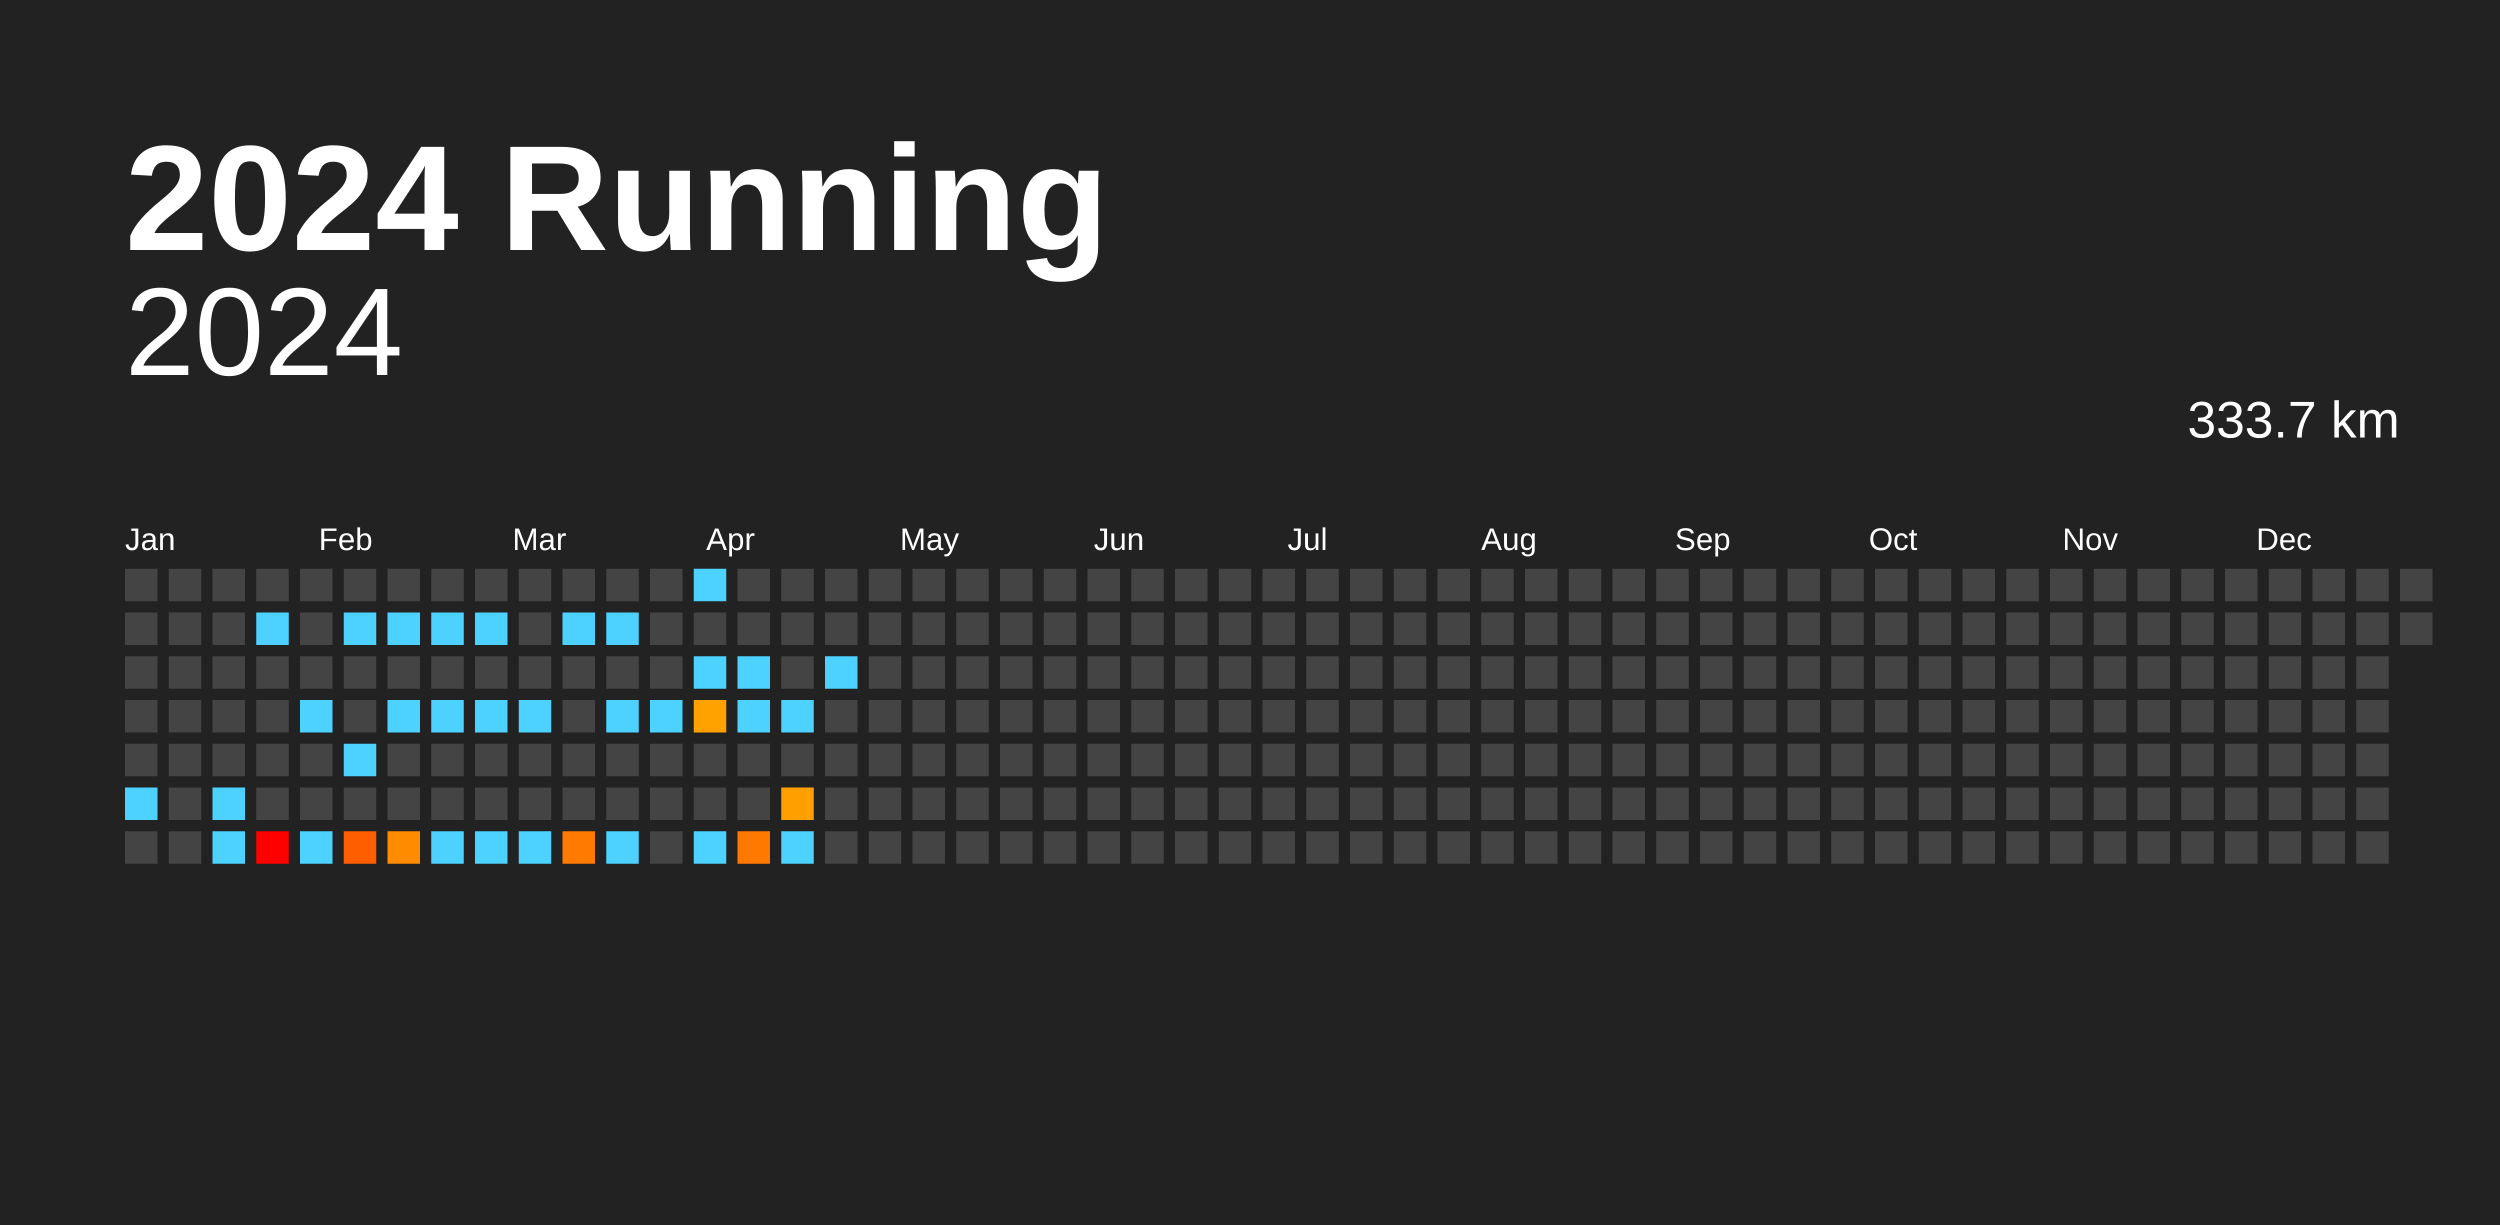
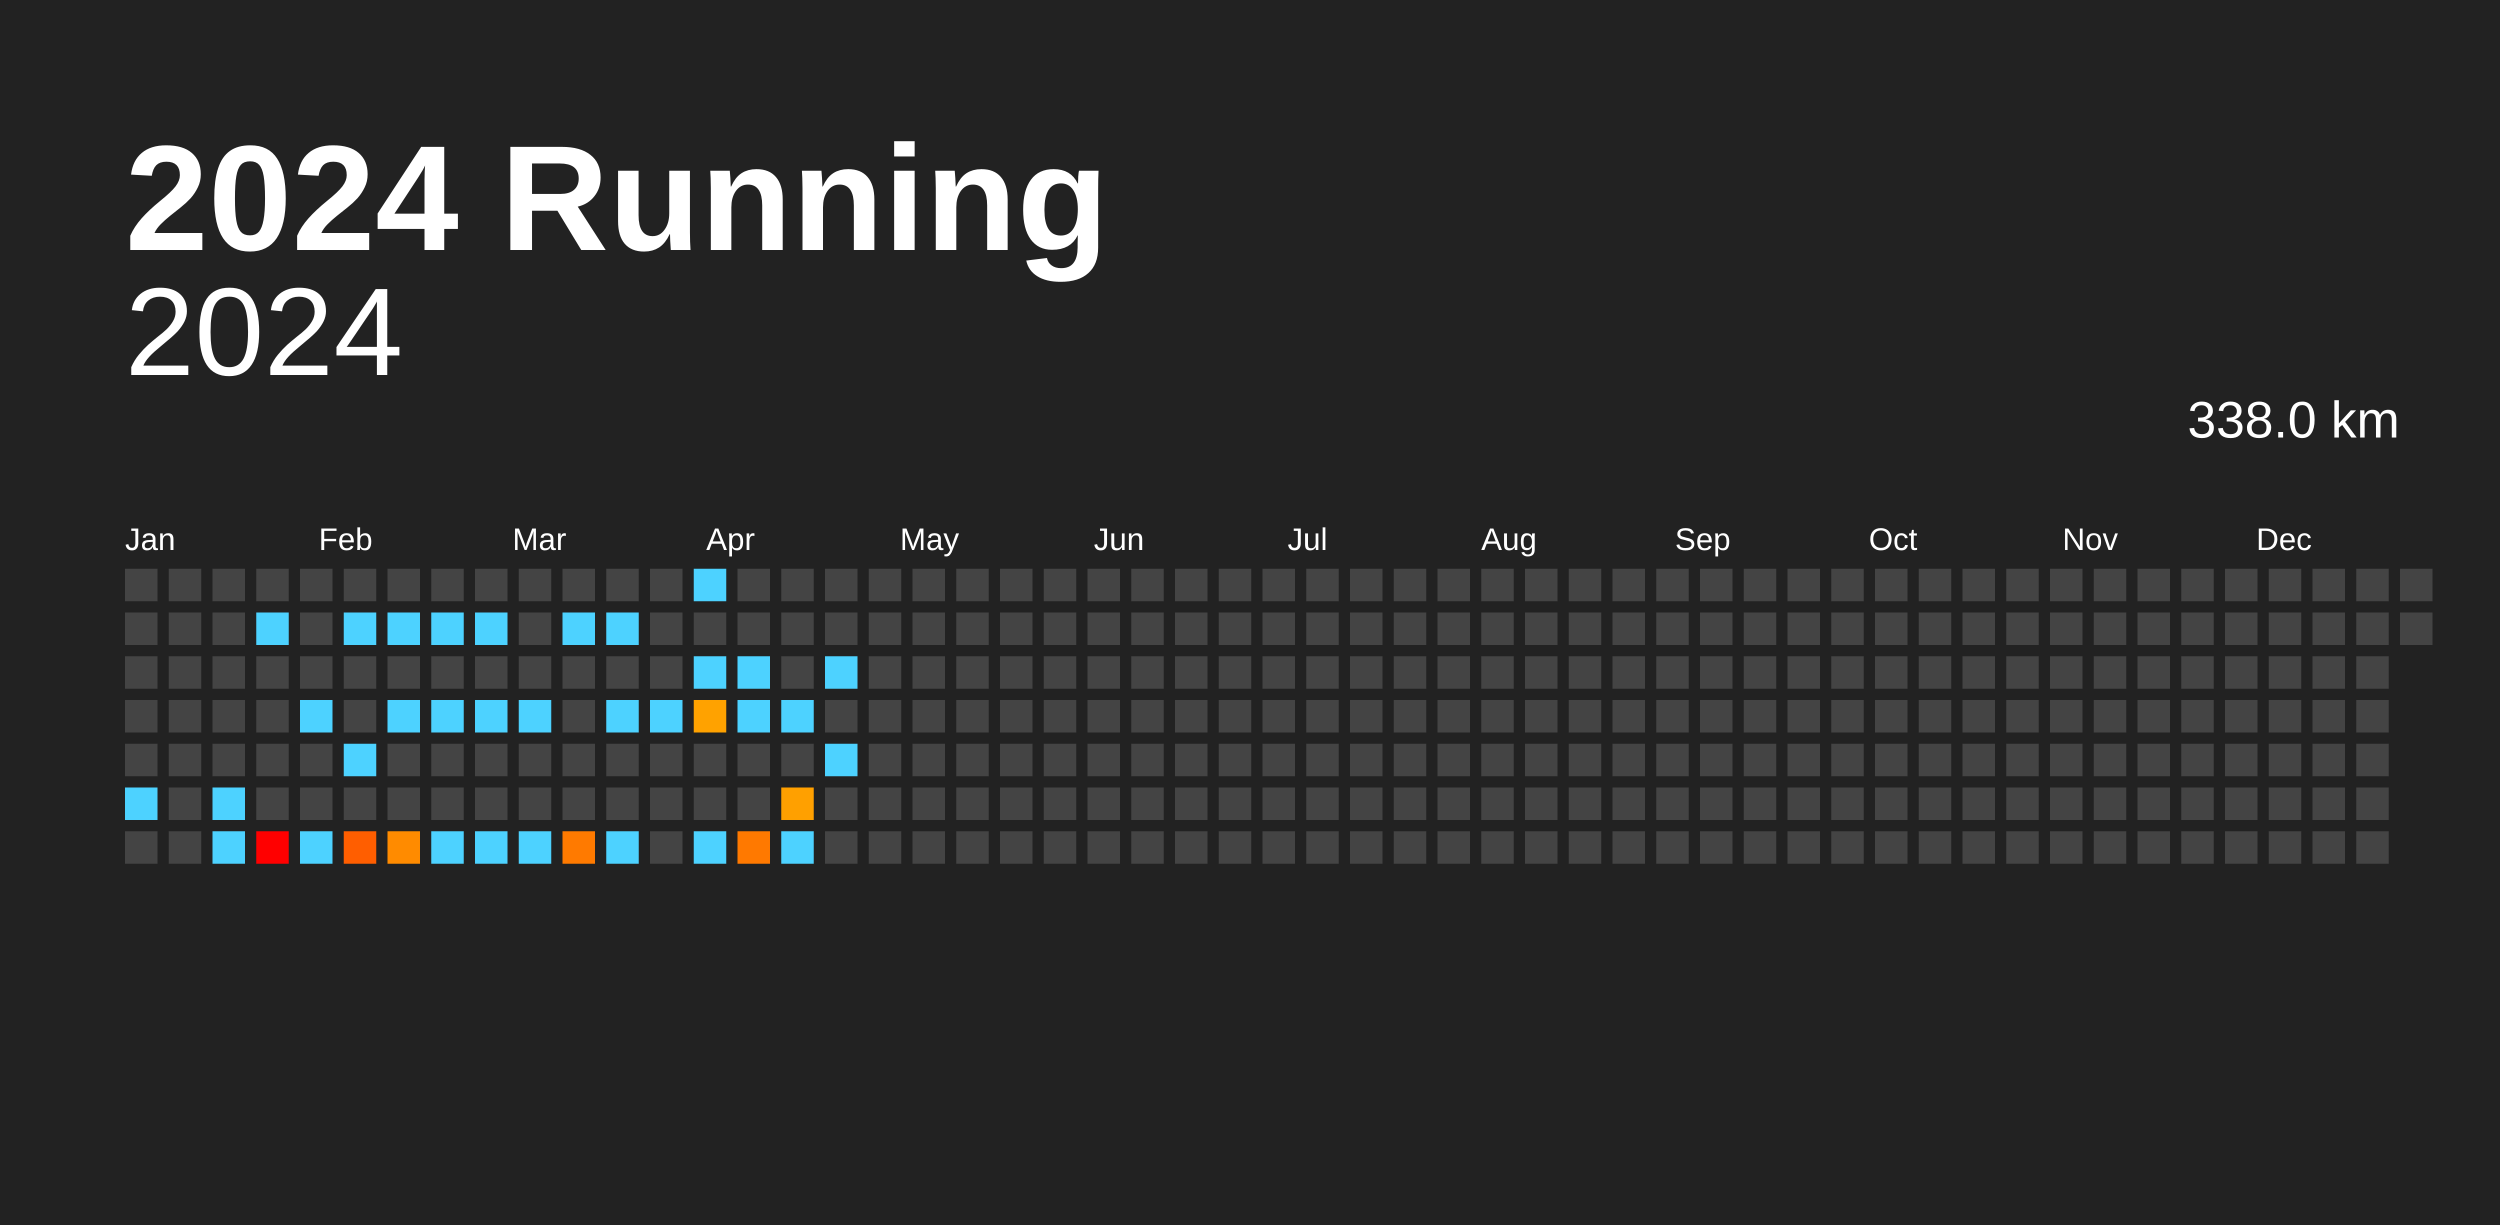
<svg xmlns="http://www.w3.org/2000/svg" baseProfile="full" height="98mm" version="1.1" viewBox="0,0,200,98" width="200mm">
  <defs />
  <rect fill="#222222" height="98" width="200" x="0" y="0" />
  <text fill="#FFFFFF" style="font-size:12px; font-family:Arial; font-weight:bold;" x="10" y="20">2024 Running</text>
  <text alignment-baseline="hanging" fill="#FFFFFF" style="font-size:10.0px; font-family:Arial;" x="10" y="30">2024</text>
-   <text alignment-baseline="hanging" fill="#FFFFFF" style="font-size:4.125px; font-family:Arial;" x="175" y="35">333.7 km</text>
+   <text alignment-baseline="hanging" fill="#FFFFFF" style="font-size:4.125px; font-family:Arial;" x="175" y="35">338.0 km</text>
  <text fill="#FFFFFF" style="font-size:2.5px; font-family:Arial" x="10.0" y="44">Jan</text>
  <text fill="#FFFFFF" style="font-size:2.5px; font-family:Arial" x="25.5" y="44">Feb</text>
  <text fill="#FFFFFF" style="font-size:2.5px; font-family:Arial" x="41.0" y="44">Mar</text>
  <text fill="#FFFFFF" style="font-size:2.5px; font-family:Arial" x="56.5" y="44">Apr</text>
  <text fill="#FFFFFF" style="font-size:2.5px; font-family:Arial" x="72.0" y="44">May</text>
  <text fill="#FFFFFF" style="font-size:2.5px; font-family:Arial" x="87.5" y="44">Jun</text>
  <text fill="#FFFFFF" style="font-size:2.5px; font-family:Arial" x="103.0" y="44">Jul</text>
  <text fill="#FFFFFF" style="font-size:2.5px; font-family:Arial" x="118.5" y="44">Aug</text>
  <text fill="#FFFFFF" style="font-size:2.5px; font-family:Arial" x="134.0" y="44">Sep</text>
  <text fill="#FFFFFF" style="font-size:2.5px; font-family:Arial" x="149.5" y="44">Oct</text>
  <text fill="#FFFFFF" style="font-size:2.5px; font-family:Arial" x="165.0" y="44">Nov</text>
  <text fill="#FFFFFF" style="font-size:2.5px; font-family:Arial" x="180.5" y="44">Dec</text>
  <rect fill="#444444" height="2.6" width="2.6" x="10.0" y="45.5" />
  <rect fill="#444444" height="2.6" width="2.6" x="10.0" y="49.0" />
  <rect fill="#444444" height="2.6" width="2.6" x="10.0" y="52.5" />
  <rect fill="#444444" height="2.6" width="2.6" x="10.0" y="56.0" />
  <rect fill="#444444" height="2.6" width="2.6" x="10.0" y="59.5" />
  <rect fill="#4dd2ff" height="2.6" width="2.6" x="10.0" y="63.0" />
  <rect fill="#444444" height="2.6" width="2.6" x="10.0" y="66.5" />
  <rect fill="#444444" height="2.6" width="2.6" x="13.5" y="45.5" />
  <rect fill="#444444" height="2.6" width="2.6" x="13.5" y="49.0" />
  <rect fill="#444444" height="2.6" width="2.6" x="13.5" y="52.5" />
  <rect fill="#444444" height="2.6" width="2.6" x="13.5" y="56.0" />
  <rect fill="#444444" height="2.6" width="2.6" x="13.5" y="59.5" />
  <rect fill="#444444" height="2.6" width="2.6" x="13.5" y="63.0" />
  <rect fill="#444444" height="2.6" width="2.6" x="13.5" y="66.5" />
  <rect fill="#444444" height="2.6" width="2.6" x="17.0" y="45.5" />
  <rect fill="#444444" height="2.6" width="2.6" x="17.0" y="49.0" />
  <rect fill="#444444" height="2.6" width="2.6" x="17.0" y="52.5" />
  <rect fill="#444444" height="2.6" width="2.6" x="17.0" y="56.0" />
  <rect fill="#444444" height="2.6" width="2.6" x="17.0" y="59.5" />
  <rect fill="#4dd2ff" height="2.6" width="2.6" x="17.0" y="63.0" />
  <rect fill="#4dd2ff" height="2.6" width="2.6" x="17.0" y="66.5" />
  <rect fill="#444444" height="2.6" width="2.6" x="20.5" y="45.5" />
  <rect fill="#4dd2ff" height="2.6" width="2.6" x="20.5" y="49.0" />
  <rect fill="#444444" height="2.6" width="2.6" x="20.5" y="52.5" />
  <rect fill="#444444" height="2.6" width="2.6" x="20.5" y="56.0" />
  <rect fill="#444444" height="2.6" width="2.6" x="20.5" y="59.5" />
  <rect fill="#444444" height="2.6" width="2.6" x="20.5" y="63.0" />
  <rect fill="red" height="2.6" width="2.6" x="20.5" y="66.5" />
  <rect fill="#444444" height="2.6" width="2.6" x="24.0" y="45.5" />
  <rect fill="#444444" height="2.6" width="2.6" x="24.0" y="49.0" />
  <rect fill="#444444" height="2.6" width="2.6" x="24.0" y="52.5" />
  <rect fill="#4dd2ff" height="2.6" width="2.6" x="24.0" y="56.0" />
  <rect fill="#444444" height="2.6" width="2.6" x="24.0" y="59.5" />
  <rect fill="#444444" height="2.6" width="2.6" x="24.0" y="63.0" />
  <rect fill="#4dd2ff" height="2.6" width="2.6" x="24.0" y="66.5" />
  <rect fill="#444444" height="2.6" width="2.6" x="27.5" y="45.5" />
  <rect fill="#4dd2ff" height="2.6" width="2.6" x="27.5" y="49.0" />
  <rect fill="#444444" height="2.6" width="2.6" x="27.5" y="52.5" />
  <rect fill="#444444" height="2.6" width="2.6" x="27.5" y="56.0" />
  <rect fill="#4dd2ff" height="2.6" width="2.6" x="27.5" y="59.5" />
  <rect fill="#444444" height="2.6" width="2.6" x="27.5" y="63.0" />
  <rect fill="#ff5e00" height="2.6" width="2.6" x="27.5" y="66.5" />
  <rect fill="#444444" height="2.6" width="2.6" x="31.0" y="45.5" />
  <rect fill="#4dd2ff" height="2.6" width="2.6" x="31.0" y="49.0" />
  <rect fill="#444444" height="2.6" width="2.6" x="31.0" y="52.5" />
  <rect fill="#4dd2ff" height="2.6" width="2.6" x="31.0" y="56.0" />
  <rect fill="#444444" height="2.6" width="2.6" x="31.0" y="59.5" />
  <rect fill="#444444" height="2.6" width="2.6" x="31.0" y="63.0" />
  <rect fill="#ff8b00" height="2.6" width="2.6" x="31.0" y="66.5" />
  <rect fill="#444444" height="2.6" width="2.6" x="34.5" y="45.5" />
  <rect fill="#4dd2ff" height="2.6" width="2.6" x="34.5" y="49.0" />
  <rect fill="#444444" height="2.6" width="2.6" x="34.5" y="52.5" />
  <rect fill="#4dd2ff" height="2.6" width="2.6" x="34.5" y="56.0" />
  <rect fill="#444444" height="2.6" width="2.6" x="34.5" y="59.5" />
  <rect fill="#444444" height="2.6" width="2.6" x="34.5" y="63.0" />
  <rect fill="#4dd2ff" height="2.6" width="2.6" x="34.5" y="66.5" />
  <rect fill="#444444" height="2.6" width="2.6" x="38.0" y="45.5" />
  <rect fill="#4dd2ff" height="2.6" width="2.6" x="38.0" y="49.0" />
  <rect fill="#444444" height="2.6" width="2.6" x="38.0" y="52.5" />
  <rect fill="#4dd2ff" height="2.6" width="2.6" x="38.0" y="56.0" />
  <rect fill="#444444" height="2.6" width="2.6" x="38.0" y="59.5" />
  <rect fill="#444444" height="2.6" width="2.6" x="38.0" y="63.0" />
  <rect fill="#4dd2ff" height="2.6" width="2.6" x="38.0" y="66.5" />
  <rect fill="#444444" height="2.6" width="2.6" x="41.5" y="45.5" />
  <rect fill="#444444" height="2.6" width="2.6" x="41.5" y="49.0" />
  <rect fill="#444444" height="2.6" width="2.6" x="41.5" y="52.5" />
  <rect fill="#4dd2ff" height="2.6" width="2.6" x="41.5" y="56.0" />
  <rect fill="#444444" height="2.6" width="2.6" x="41.5" y="59.5" />
  <rect fill="#444444" height="2.6" width="2.6" x="41.5" y="63.0" />
  <rect fill="#4dd2ff" height="2.6" width="2.6" x="41.5" y="66.5" />
  <rect fill="#444444" height="2.6" width="2.6" x="45.0" y="45.5" />
  <rect fill="#4dd2ff" height="2.6" width="2.6" x="45.0" y="49.0" />
  <rect fill="#444444" height="2.6" width="2.6" x="45.0" y="52.5" />
  <rect fill="#444444" height="2.6" width="2.6" x="45.0" y="56.0" />
  <rect fill="#444444" height="2.6" width="2.6" x="45.0" y="59.5" />
  <rect fill="#444444" height="2.6" width="2.6" x="45.0" y="63.0" />
  <rect fill="#ff7a00" height="2.6" width="2.6" x="45.0" y="66.5" />
  <rect fill="#444444" height="2.6" width="2.6" x="48.5" y="45.5" />
  <rect fill="#4dd2ff" height="2.6" width="2.6" x="48.5" y="49.0" />
  <rect fill="#444444" height="2.6" width="2.6" x="48.5" y="52.5" />
  <rect fill="#4dd2ff" height="2.6" width="2.6" x="48.5" y="56.0" />
  <rect fill="#444444" height="2.6" width="2.6" x="48.5" y="59.5" />
  <rect fill="#444444" height="2.6" width="2.6" x="48.5" y="63.0" />
  <rect fill="#4dd2ff" height="2.6" width="2.6" x="48.5" y="66.5" />
  <rect fill="#444444" height="2.6" width="2.6" x="52.0" y="45.5" />
  <rect fill="#444444" height="2.6" width="2.6" x="52.0" y="49.0" />
  <rect fill="#444444" height="2.6" width="2.6" x="52.0" y="52.5" />
  <rect fill="#4dd2ff" height="2.6" width="2.6" x="52.0" y="56.0" />
  <rect fill="#444444" height="2.6" width="2.6" x="52.0" y="59.5" />
  <rect fill="#444444" height="2.6" width="2.6" x="52.0" y="63.0" />
  <rect fill="#444444" height="2.6" width="2.6" x="52.0" y="66.5" />
  <rect fill="#4dd2ff" height="2.6" width="2.6" x="55.5" y="45.5" />
  <rect fill="#444444" height="2.6" width="2.6" x="55.5" y="49.0" />
  <rect fill="#4dd2ff" height="2.6" width="2.6" x="55.5" y="52.5" />
  <rect fill="#ffa200" height="2.6" width="2.6" x="55.5" y="56.0" />
  <rect fill="#444444" height="2.6" width="2.6" x="55.5" y="59.5" />
  <rect fill="#444444" height="2.6" width="2.6" x="55.5" y="63.0" />
  <rect fill="#4dd2ff" height="2.6" width="2.6" x="55.5" y="66.5" />
  <rect fill="#444444" height="2.6" width="2.6" x="59.0" y="45.5" />
  <rect fill="#444444" height="2.6" width="2.6" x="59.0" y="49.0" />
  <rect fill="#4dd2ff" height="2.6" width="2.6" x="59.0" y="52.5" />
  <rect fill="#4dd2ff" height="2.6" width="2.6" x="59.0" y="56.0" />
  <rect fill="#444444" height="2.6" width="2.6" x="59.0" y="59.5" />
  <rect fill="#444444" height="2.6" width="2.6" x="59.0" y="63.0" />
  <rect fill="#ff7900" height="2.6" width="2.6" x="59.0" y="66.5" />
  <rect fill="#444444" height="2.6" width="2.6" x="62.5" y="45.5" />
  <rect fill="#444444" height="2.6" width="2.6" x="62.5" y="49.0" />
  <rect fill="#444444" height="2.6" width="2.6" x="62.5" y="52.5" />
  <rect fill="#4dd2ff" height="2.6" width="2.6" x="62.5" y="56.0" />
  <rect fill="#444444" height="2.6" width="2.6" x="62.5" y="59.5" />
  <rect fill="#ffa000" height="2.6" width="2.6" x="62.5" y="63.0" />
  <rect fill="#4dd2ff" height="2.6" width="2.6" x="62.5" y="66.5" />
  <rect fill="#444444" height="2.6" width="2.6" x="66.0" y="45.5" />
  <rect fill="#444444" height="2.6" width="2.6" x="66.0" y="49.0" />
  <rect fill="#4dd2ff" height="2.6" width="2.6" x="66.0" y="52.5" />
  <rect fill="#444444" height="2.6" width="2.6" x="66.0" y="56.0" />
-   <rect fill="#444444" height="2.6" width="2.6" x="66.0" y="59.5" />
+   <rect fill="#4dd2ff" height="2.6" width="2.6" x="66.0" y="59.5" />
  <rect fill="#444444" height="2.6" width="2.6" x="66.0" y="63.0" />
  <rect fill="#444444" height="2.6" width="2.6" x="66.0" y="66.5" />
  <rect fill="#444444" height="2.6" width="2.6" x="69.5" y="45.5" />
  <rect fill="#444444" height="2.6" width="2.6" x="69.5" y="49.0" />
  <rect fill="#444444" height="2.6" width="2.6" x="69.5" y="52.5" />
  <rect fill="#444444" height="2.6" width="2.6" x="69.5" y="56.0" />
  <rect fill="#444444" height="2.6" width="2.6" x="69.5" y="59.5" />
  <rect fill="#444444" height="2.6" width="2.6" x="69.5" y="63.0" />
  <rect fill="#444444" height="2.6" width="2.6" x="69.5" y="66.5" />
  <rect fill="#444444" height="2.6" width="2.6" x="73.0" y="45.5" />
  <rect fill="#444444" height="2.6" width="2.6" x="73.0" y="49.0" />
  <rect fill="#444444" height="2.6" width="2.6" x="73.0" y="52.5" />
  <rect fill="#444444" height="2.6" width="2.6" x="73.0" y="56.0" />
  <rect fill="#444444" height="2.6" width="2.6" x="73.0" y="59.5" />
  <rect fill="#444444" height="2.6" width="2.6" x="73.0" y="63.0" />
  <rect fill="#444444" height="2.6" width="2.6" x="73.0" y="66.5" />
  <rect fill="#444444" height="2.6" width="2.6" x="76.5" y="45.5" />
  <rect fill="#444444" height="2.6" width="2.6" x="76.5" y="49.0" />
  <rect fill="#444444" height="2.6" width="2.6" x="76.5" y="52.5" />
  <rect fill="#444444" height="2.6" width="2.6" x="76.5" y="56.0" />
  <rect fill="#444444" height="2.6" width="2.6" x="76.5" y="59.5" />
  <rect fill="#444444" height="2.6" width="2.6" x="76.5" y="63.0" />
  <rect fill="#444444" height="2.6" width="2.6" x="76.5" y="66.5" />
  <rect fill="#444444" height="2.6" width="2.6" x="80.0" y="45.5" />
  <rect fill="#444444" height="2.6" width="2.6" x="80.0" y="49.0" />
  <rect fill="#444444" height="2.6" width="2.6" x="80.0" y="52.5" />
  <rect fill="#444444" height="2.6" width="2.6" x="80.0" y="56.0" />
  <rect fill="#444444" height="2.6" width="2.6" x="80.0" y="59.5" />
  <rect fill="#444444" height="2.6" width="2.6" x="80.0" y="63.0" />
  <rect fill="#444444" height="2.6" width="2.6" x="80.0" y="66.5" />
  <rect fill="#444444" height="2.6" width="2.6" x="83.5" y="45.5" />
  <rect fill="#444444" height="2.6" width="2.6" x="83.5" y="49.0" />
  <rect fill="#444444" height="2.6" width="2.6" x="83.5" y="52.5" />
  <rect fill="#444444" height="2.6" width="2.6" x="83.5" y="56.0" />
  <rect fill="#444444" height="2.6" width="2.6" x="83.5" y="59.5" />
  <rect fill="#444444" height="2.6" width="2.6" x="83.5" y="63.0" />
  <rect fill="#444444" height="2.6" width="2.6" x="83.5" y="66.5" />
  <rect fill="#444444" height="2.6" width="2.6" x="87.0" y="45.5" />
  <rect fill="#444444" height="2.6" width="2.6" x="87.0" y="49.0" />
  <rect fill="#444444" height="2.6" width="2.6" x="87.0" y="52.5" />
  <rect fill="#444444" height="2.6" width="2.6" x="87.0" y="56.0" />
  <rect fill="#444444" height="2.6" width="2.6" x="87.0" y="59.5" />
  <rect fill="#444444" height="2.6" width="2.6" x="87.0" y="63.0" />
  <rect fill="#444444" height="2.6" width="2.6" x="87.0" y="66.5" />
  <rect fill="#444444" height="2.6" width="2.6" x="90.5" y="45.5" />
  <rect fill="#444444" height="2.6" width="2.6" x="90.5" y="49.0" />
  <rect fill="#444444" height="2.6" width="2.6" x="90.5" y="52.5" />
  <rect fill="#444444" height="2.6" width="2.6" x="90.5" y="56.0" />
  <rect fill="#444444" height="2.6" width="2.6" x="90.5" y="59.5" />
  <rect fill="#444444" height="2.6" width="2.6" x="90.5" y="63.0" />
  <rect fill="#444444" height="2.6" width="2.6" x="90.5" y="66.5" />
  <rect fill="#444444" height="2.6" width="2.6" x="94.0" y="45.5" />
  <rect fill="#444444" height="2.6" width="2.6" x="94.0" y="49.0" />
  <rect fill="#444444" height="2.6" width="2.6" x="94.0" y="52.5" />
  <rect fill="#444444" height="2.6" width="2.6" x="94.0" y="56.0" />
  <rect fill="#444444" height="2.6" width="2.6" x="94.0" y="59.5" />
  <rect fill="#444444" height="2.6" width="2.6" x="94.0" y="63.0" />
  <rect fill="#444444" height="2.6" width="2.6" x="94.0" y="66.5" />
  <rect fill="#444444" height="2.6" width="2.6" x="97.5" y="45.5" />
  <rect fill="#444444" height="2.6" width="2.6" x="97.5" y="49.0" />
  <rect fill="#444444" height="2.6" width="2.6" x="97.5" y="52.5" />
  <rect fill="#444444" height="2.6" width="2.6" x="97.5" y="56.0" />
  <rect fill="#444444" height="2.6" width="2.6" x="97.5" y="59.5" />
  <rect fill="#444444" height="2.6" width="2.6" x="97.5" y="63.0" />
  <rect fill="#444444" height="2.6" width="2.6" x="97.5" y="66.5" />
  <rect fill="#444444" height="2.6" width="2.6" x="101.0" y="45.5" />
  <rect fill="#444444" height="2.6" width="2.6" x="101.0" y="49.0" />
  <rect fill="#444444" height="2.6" width="2.6" x="101.0" y="52.5" />
  <rect fill="#444444" height="2.6" width="2.6" x="101.0" y="56.0" />
  <rect fill="#444444" height="2.6" width="2.6" x="101.0" y="59.5" />
  <rect fill="#444444" height="2.6" width="2.6" x="101.0" y="63.0" />
  <rect fill="#444444" height="2.6" width="2.6" x="101.0" y="66.5" />
  <rect fill="#444444" height="2.6" width="2.6" x="104.5" y="45.5" />
  <rect fill="#444444" height="2.6" width="2.6" x="104.5" y="49.0" />
  <rect fill="#444444" height="2.6" width="2.6" x="104.5" y="52.5" />
  <rect fill="#444444" height="2.6" width="2.6" x="104.5" y="56.0" />
  <rect fill="#444444" height="2.6" width="2.6" x="104.5" y="59.5" />
  <rect fill="#444444" height="2.6" width="2.6" x="104.5" y="63.0" />
  <rect fill="#444444" height="2.6" width="2.6" x="104.5" y="66.5" />
  <rect fill="#444444" height="2.6" width="2.6" x="108.0" y="45.5" />
  <rect fill="#444444" height="2.6" width="2.6" x="108.0" y="49.0" />
  <rect fill="#444444" height="2.6" width="2.6" x="108.0" y="52.5" />
  <rect fill="#444444" height="2.6" width="2.6" x="108.0" y="56.0" />
  <rect fill="#444444" height="2.6" width="2.6" x="108.0" y="59.5" />
  <rect fill="#444444" height="2.6" width="2.6" x="108.0" y="63.0" />
  <rect fill="#444444" height="2.6" width="2.6" x="108.0" y="66.5" />
  <rect fill="#444444" height="2.6" width="2.6" x="111.5" y="45.5" />
  <rect fill="#444444" height="2.6" width="2.6" x="111.5" y="49.0" />
  <rect fill="#444444" height="2.6" width="2.6" x="111.5" y="52.5" />
  <rect fill="#444444" height="2.6" width="2.6" x="111.5" y="56.0" />
  <rect fill="#444444" height="2.6" width="2.6" x="111.5" y="59.5" />
  <rect fill="#444444" height="2.6" width="2.6" x="111.5" y="63.0" />
  <rect fill="#444444" height="2.6" width="2.6" x="111.5" y="66.5" />
  <rect fill="#444444" height="2.6" width="2.6" x="115.0" y="45.5" />
  <rect fill="#444444" height="2.6" width="2.6" x="115.0" y="49.0" />
  <rect fill="#444444" height="2.6" width="2.6" x="115.0" y="52.5" />
  <rect fill="#444444" height="2.6" width="2.6" x="115.0" y="56.0" />
  <rect fill="#444444" height="2.6" width="2.6" x="115.0" y="59.5" />
  <rect fill="#444444" height="2.6" width="2.6" x="115.0" y="63.0" />
  <rect fill="#444444" height="2.6" width="2.6" x="115.0" y="66.5" />
  <rect fill="#444444" height="2.6" width="2.6" x="118.5" y="45.5" />
  <rect fill="#444444" height="2.6" width="2.6" x="118.5" y="49.0" />
  <rect fill="#444444" height="2.6" width="2.6" x="118.5" y="52.5" />
  <rect fill="#444444" height="2.6" width="2.6" x="118.5" y="56.0" />
  <rect fill="#444444" height="2.6" width="2.6" x="118.5" y="59.5" />
  <rect fill="#444444" height="2.6" width="2.6" x="118.5" y="63.0" />
  <rect fill="#444444" height="2.6" width="2.6" x="118.5" y="66.5" />
  <rect fill="#444444" height="2.6" width="2.6" x="122.0" y="45.5" />
  <rect fill="#444444" height="2.6" width="2.6" x="122.0" y="49.0" />
  <rect fill="#444444" height="2.6" width="2.6" x="122.0" y="52.5" />
  <rect fill="#444444" height="2.6" width="2.6" x="122.0" y="56.0" />
  <rect fill="#444444" height="2.6" width="2.6" x="122.0" y="59.5" />
  <rect fill="#444444" height="2.6" width="2.6" x="122.0" y="63.0" />
  <rect fill="#444444" height="2.6" width="2.6" x="122.0" y="66.5" />
  <rect fill="#444444" height="2.6" width="2.6" x="125.5" y="45.5" />
  <rect fill="#444444" height="2.6" width="2.6" x="125.5" y="49.0" />
  <rect fill="#444444" height="2.6" width="2.6" x="125.5" y="52.5" />
  <rect fill="#444444" height="2.6" width="2.6" x="125.5" y="56.0" />
  <rect fill="#444444" height="2.6" width="2.6" x="125.5" y="59.5" />
  <rect fill="#444444" height="2.6" width="2.6" x="125.5" y="63.0" />
  <rect fill="#444444" height="2.6" width="2.6" x="125.5" y="66.5" />
  <rect fill="#444444" height="2.6" width="2.6" x="129.0" y="45.5" />
  <rect fill="#444444" height="2.6" width="2.6" x="129.0" y="49.0" />
  <rect fill="#444444" height="2.6" width="2.6" x="129.0" y="52.5" />
  <rect fill="#444444" height="2.6" width="2.6" x="129.0" y="56.0" />
  <rect fill="#444444" height="2.6" width="2.6" x="129.0" y="59.5" />
  <rect fill="#444444" height="2.6" width="2.6" x="129.0" y="63.0" />
  <rect fill="#444444" height="2.6" width="2.6" x="129.0" y="66.5" />
  <rect fill="#444444" height="2.6" width="2.6" x="132.5" y="45.5" />
  <rect fill="#444444" height="2.6" width="2.6" x="132.5" y="49.0" />
  <rect fill="#444444" height="2.6" width="2.6" x="132.5" y="52.5" />
  <rect fill="#444444" height="2.6" width="2.6" x="132.5" y="56.0" />
  <rect fill="#444444" height="2.6" width="2.6" x="132.5" y="59.5" />
  <rect fill="#444444" height="2.6" width="2.6" x="132.5" y="63.0" />
  <rect fill="#444444" height="2.6" width="2.6" x="132.5" y="66.5" />
  <rect fill="#444444" height="2.6" width="2.6" x="136.0" y="45.5" />
  <rect fill="#444444" height="2.6" width="2.6" x="136.0" y="49.0" />
  <rect fill="#444444" height="2.6" width="2.6" x="136.0" y="52.5" />
  <rect fill="#444444" height="2.6" width="2.6" x="136.0" y="56.0" />
  <rect fill="#444444" height="2.6" width="2.6" x="136.0" y="59.5" />
  <rect fill="#444444" height="2.6" width="2.6" x="136.0" y="63.0" />
  <rect fill="#444444" height="2.6" width="2.6" x="136.0" y="66.5" />
  <rect fill="#444444" height="2.6" width="2.6" x="139.5" y="45.5" />
  <rect fill="#444444" height="2.6" width="2.6" x="139.5" y="49.0" />
  <rect fill="#444444" height="2.6" width="2.6" x="139.5" y="52.5" />
  <rect fill="#444444" height="2.6" width="2.6" x="139.5" y="56.0" />
  <rect fill="#444444" height="2.6" width="2.6" x="139.5" y="59.5" />
  <rect fill="#444444" height="2.6" width="2.6" x="139.5" y="63.0" />
  <rect fill="#444444" height="2.6" width="2.6" x="139.5" y="66.5" />
  <rect fill="#444444" height="2.6" width="2.6" x="143.0" y="45.5" />
  <rect fill="#444444" height="2.6" width="2.6" x="143.0" y="49.0" />
  <rect fill="#444444" height="2.6" width="2.6" x="143.0" y="52.5" />
  <rect fill="#444444" height="2.6" width="2.6" x="143.0" y="56.0" />
  <rect fill="#444444" height="2.6" width="2.6" x="143.0" y="59.5" />
  <rect fill="#444444" height="2.6" width="2.6" x="143.0" y="63.0" />
  <rect fill="#444444" height="2.6" width="2.6" x="143.0" y="66.5" />
  <rect fill="#444444" height="2.6" width="2.6" x="146.5" y="45.5" />
  <rect fill="#444444" height="2.6" width="2.6" x="146.5" y="49.0" />
  <rect fill="#444444" height="2.6" width="2.6" x="146.5" y="52.5" />
  <rect fill="#444444" height="2.6" width="2.6" x="146.5" y="56.0" />
  <rect fill="#444444" height="2.6" width="2.6" x="146.5" y="59.5" />
  <rect fill="#444444" height="2.6" width="2.6" x="146.5" y="63.0" />
  <rect fill="#444444" height="2.6" width="2.6" x="146.5" y="66.5" />
  <rect fill="#444444" height="2.6" width="2.6" x="150.0" y="45.5" />
  <rect fill="#444444" height="2.6" width="2.6" x="150.0" y="49.0" />
  <rect fill="#444444" height="2.6" width="2.6" x="150.0" y="52.5" />
  <rect fill="#444444" height="2.6" width="2.6" x="150.0" y="56.0" />
  <rect fill="#444444" height="2.6" width="2.6" x="150.0" y="59.5" />
  <rect fill="#444444" height="2.6" width="2.6" x="150.0" y="63.0" />
  <rect fill="#444444" height="2.6" width="2.6" x="150.0" y="66.5" />
  <rect fill="#444444" height="2.6" width="2.6" x="153.5" y="45.5" />
  <rect fill="#444444" height="2.6" width="2.6" x="153.5" y="49.0" />
  <rect fill="#444444" height="2.6" width="2.6" x="153.5" y="52.5" />
  <rect fill="#444444" height="2.6" width="2.6" x="153.5" y="56.0" />
  <rect fill="#444444" height="2.6" width="2.6" x="153.5" y="59.5" />
  <rect fill="#444444" height="2.6" width="2.6" x="153.5" y="63.0" />
  <rect fill="#444444" height="2.6" width="2.6" x="153.5" y="66.5" />
  <rect fill="#444444" height="2.6" width="2.6" x="157.0" y="45.5" />
  <rect fill="#444444" height="2.6" width="2.6" x="157.0" y="49.0" />
  <rect fill="#444444" height="2.6" width="2.6" x="157.0" y="52.5" />
  <rect fill="#444444" height="2.6" width="2.6" x="157.0" y="56.0" />
  <rect fill="#444444" height="2.6" width="2.6" x="157.0" y="59.5" />
  <rect fill="#444444" height="2.6" width="2.6" x="157.0" y="63.0" />
  <rect fill="#444444" height="2.6" width="2.6" x="157.0" y="66.5" />
  <rect fill="#444444" height="2.6" width="2.6" x="160.5" y="45.5" />
  <rect fill="#444444" height="2.6" width="2.6" x="160.5" y="49.0" />
  <rect fill="#444444" height="2.6" width="2.6" x="160.5" y="52.5" />
  <rect fill="#444444" height="2.6" width="2.6" x="160.5" y="56.0" />
  <rect fill="#444444" height="2.6" width="2.6" x="160.5" y="59.5" />
  <rect fill="#444444" height="2.6" width="2.6" x="160.5" y="63.0" />
  <rect fill="#444444" height="2.6" width="2.6" x="160.5" y="66.5" />
  <rect fill="#444444" height="2.6" width="2.6" x="164.0" y="45.5" />
  <rect fill="#444444" height="2.6" width="2.6" x="164.0" y="49.0" />
  <rect fill="#444444" height="2.6" width="2.6" x="164.0" y="52.5" />
  <rect fill="#444444" height="2.6" width="2.6" x="164.0" y="56.0" />
  <rect fill="#444444" height="2.6" width="2.6" x="164.0" y="59.5" />
  <rect fill="#444444" height="2.6" width="2.6" x="164.0" y="63.0" />
  <rect fill="#444444" height="2.6" width="2.6" x="164.0" y="66.5" />
  <rect fill="#444444" height="2.6" width="2.6" x="167.5" y="45.5" />
  <rect fill="#444444" height="2.6" width="2.6" x="167.5" y="49.0" />
  <rect fill="#444444" height="2.6" width="2.6" x="167.5" y="52.5" />
  <rect fill="#444444" height="2.6" width="2.6" x="167.5" y="56.0" />
  <rect fill="#444444" height="2.6" width="2.6" x="167.5" y="59.5" />
  <rect fill="#444444" height="2.6" width="2.6" x="167.5" y="63.0" />
  <rect fill="#444444" height="2.6" width="2.6" x="167.5" y="66.5" />
  <rect fill="#444444" height="2.6" width="2.6" x="171.0" y="45.5" />
  <rect fill="#444444" height="2.6" width="2.6" x="171.0" y="49.0" />
  <rect fill="#444444" height="2.6" width="2.6" x="171.0" y="52.5" />
  <rect fill="#444444" height="2.6" width="2.6" x="171.0" y="56.0" />
  <rect fill="#444444" height="2.6" width="2.6" x="171.0" y="59.5" />
  <rect fill="#444444" height="2.6" width="2.6" x="171.0" y="63.0" />
  <rect fill="#444444" height="2.6" width="2.6" x="171.0" y="66.5" />
  <rect fill="#444444" height="2.6" width="2.6" x="174.5" y="45.5" />
  <rect fill="#444444" height="2.6" width="2.6" x="174.5" y="49.0" />
  <rect fill="#444444" height="2.6" width="2.6" x="174.5" y="52.5" />
  <rect fill="#444444" height="2.6" width="2.6" x="174.5" y="56.0" />
  <rect fill="#444444" height="2.6" width="2.6" x="174.5" y="59.5" />
  <rect fill="#444444" height="2.6" width="2.6" x="174.5" y="63.0" />
  <rect fill="#444444" height="2.6" width="2.6" x="174.5" y="66.5" />
  <rect fill="#444444" height="2.6" width="2.6" x="178.0" y="45.5" />
  <rect fill="#444444" height="2.6" width="2.6" x="178.0" y="49.0" />
  <rect fill="#444444" height="2.6" width="2.6" x="178.0" y="52.5" />
  <rect fill="#444444" height="2.6" width="2.6" x="178.0" y="56.0" />
  <rect fill="#444444" height="2.6" width="2.6" x="178.0" y="59.5" />
  <rect fill="#444444" height="2.6" width="2.6" x="178.0" y="63.0" />
  <rect fill="#444444" height="2.6" width="2.6" x="178.0" y="66.5" />
  <rect fill="#444444" height="2.6" width="2.6" x="181.5" y="45.5" />
  <rect fill="#444444" height="2.6" width="2.6" x="181.5" y="49.0" />
  <rect fill="#444444" height="2.6" width="2.6" x="181.5" y="52.5" />
  <rect fill="#444444" height="2.6" width="2.6" x="181.5" y="56.0" />
  <rect fill="#444444" height="2.6" width="2.6" x="181.5" y="59.5" />
  <rect fill="#444444" height="2.6" width="2.6" x="181.5" y="63.0" />
  <rect fill="#444444" height="2.6" width="2.6" x="181.5" y="66.5" />
  <rect fill="#444444" height="2.6" width="2.6" x="185.0" y="45.5" />
  <rect fill="#444444" height="2.6" width="2.6" x="185.0" y="49.0" />
  <rect fill="#444444" height="2.6" width="2.6" x="185.0" y="52.5" />
  <rect fill="#444444" height="2.6" width="2.6" x="185.0" y="56.0" />
  <rect fill="#444444" height="2.6" width="2.6" x="185.0" y="59.5" />
  <rect fill="#444444" height="2.6" width="2.6" x="185.0" y="63.0" />
  <rect fill="#444444" height="2.6" width="2.6" x="185.0" y="66.5" />
  <rect fill="#444444" height="2.6" width="2.6" x="188.5" y="45.5" />
  <rect fill="#444444" height="2.6" width="2.6" x="188.5" y="49.0" />
  <rect fill="#444444" height="2.6" width="2.6" x="188.5" y="52.5" />
  <rect fill="#444444" height="2.6" width="2.6" x="188.5" y="56.0" />
  <rect fill="#444444" height="2.6" width="2.6" x="188.5" y="59.5" />
  <rect fill="#444444" height="2.6" width="2.6" x="188.5" y="63.0" />
  <rect fill="#444444" height="2.6" width="2.6" x="188.5" y="66.5" />
  <rect fill="#444444" height="2.6" width="2.6" x="192.0" y="45.5" />
  <rect fill="#444444" height="2.6" width="2.6" x="192.0" y="49.0" />
</svg>
